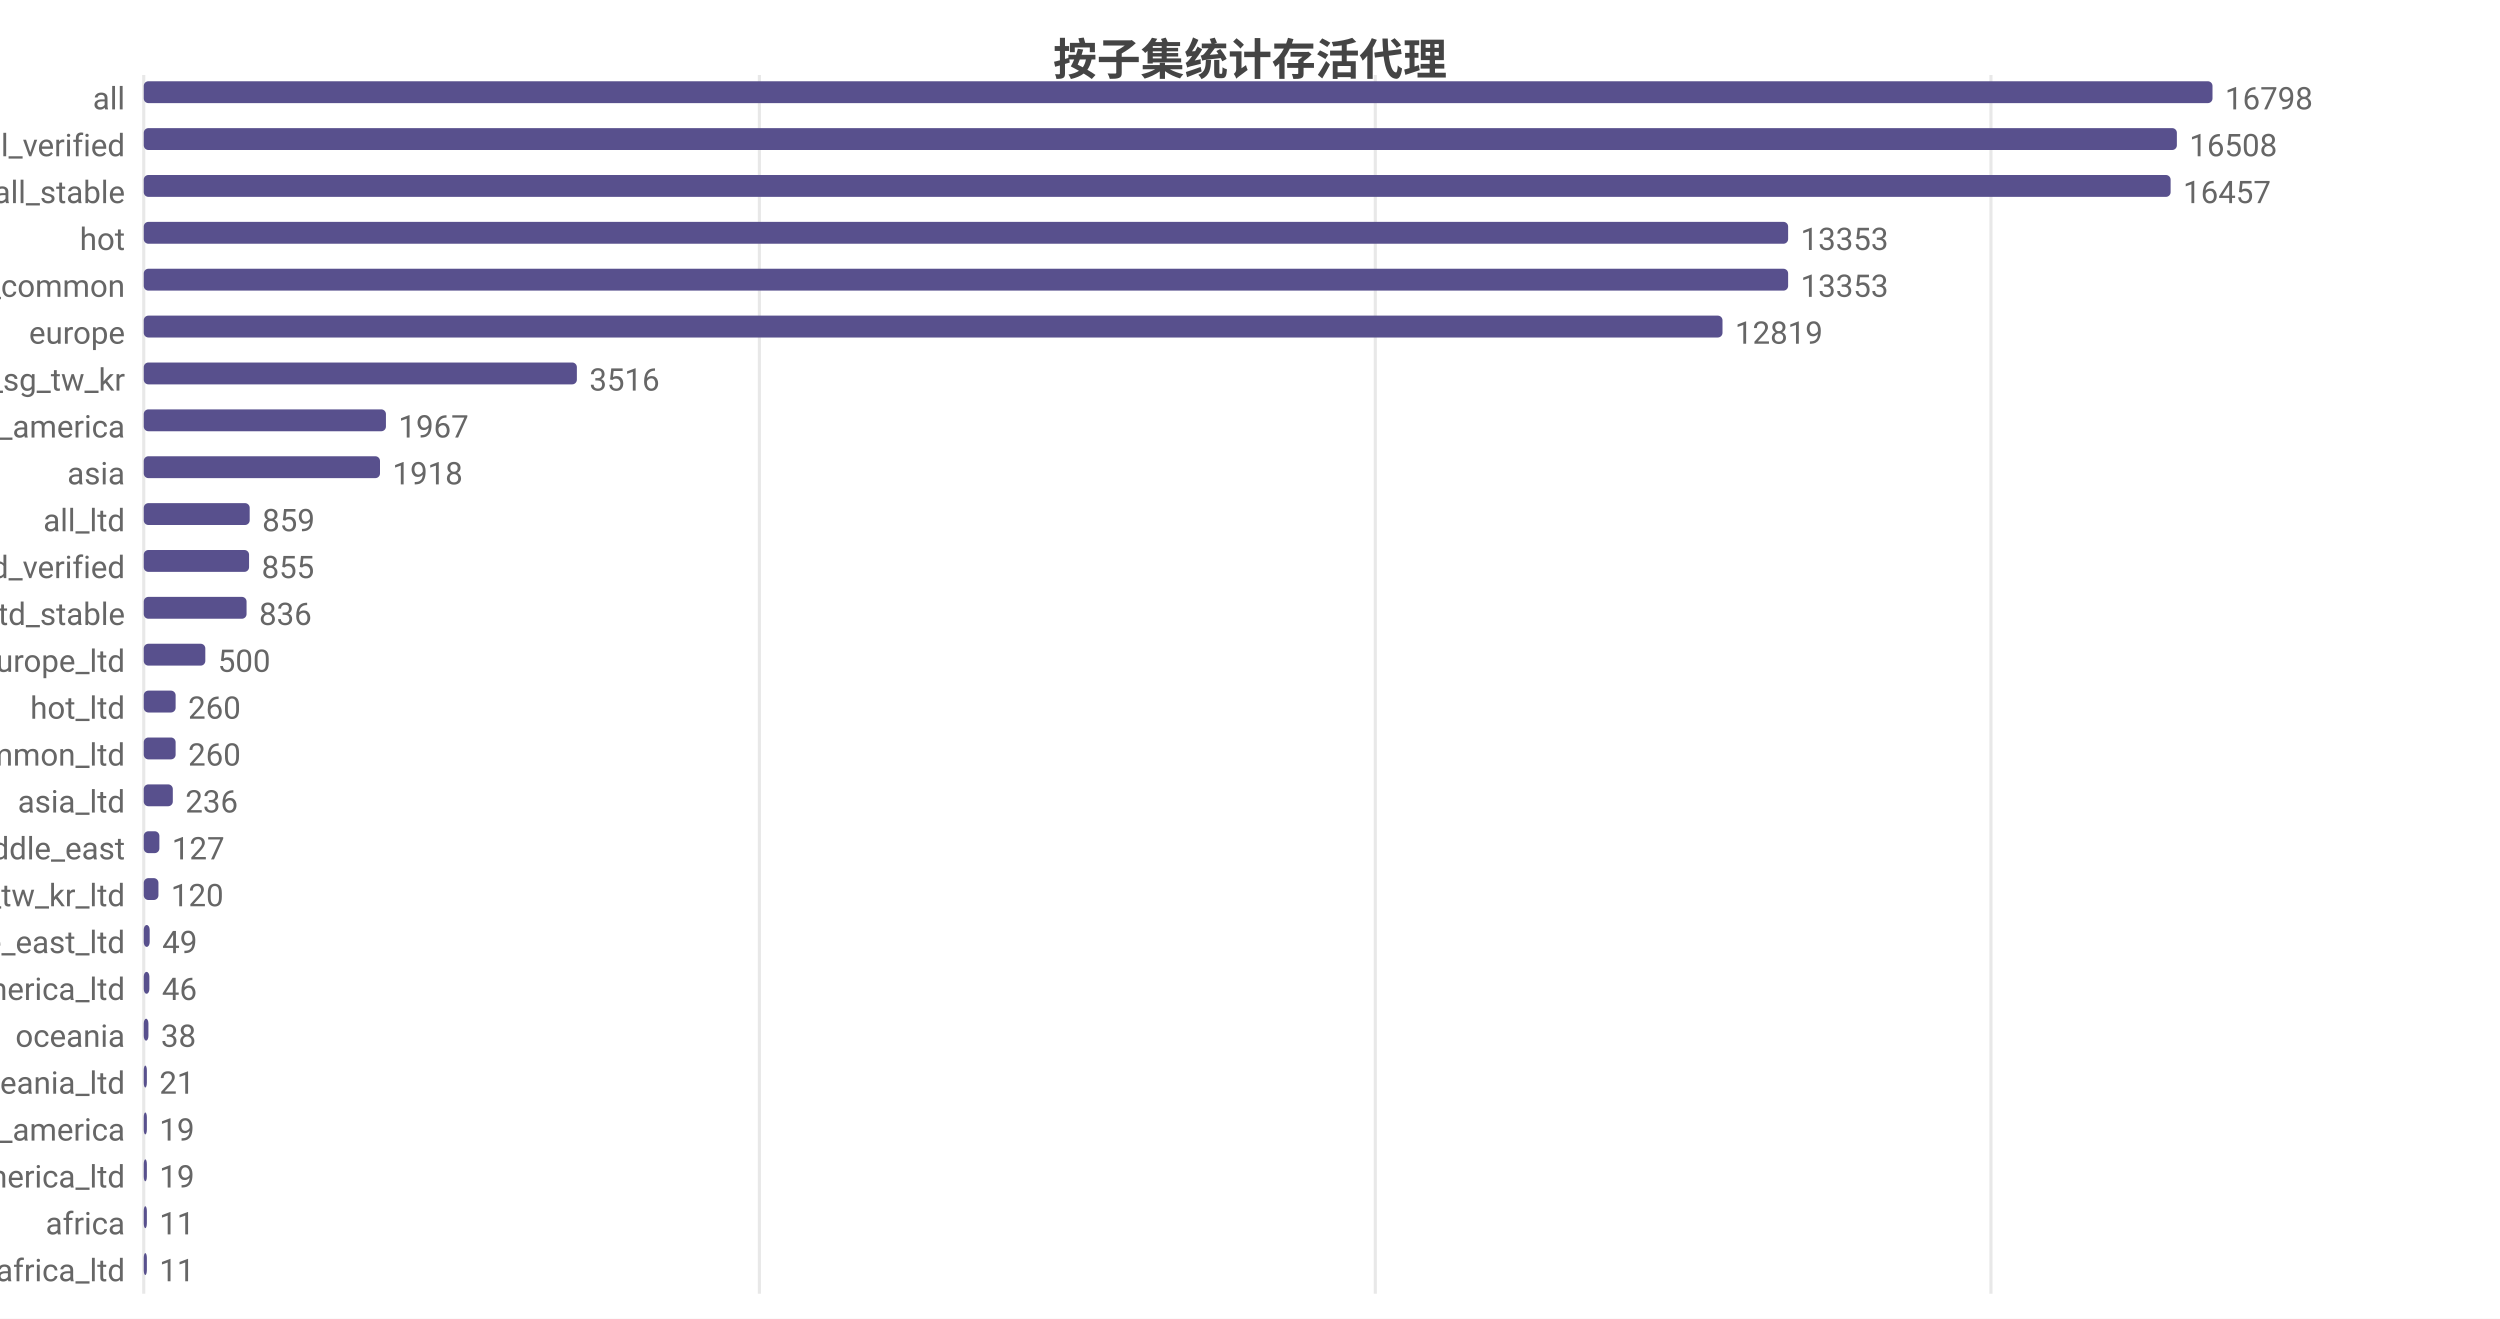
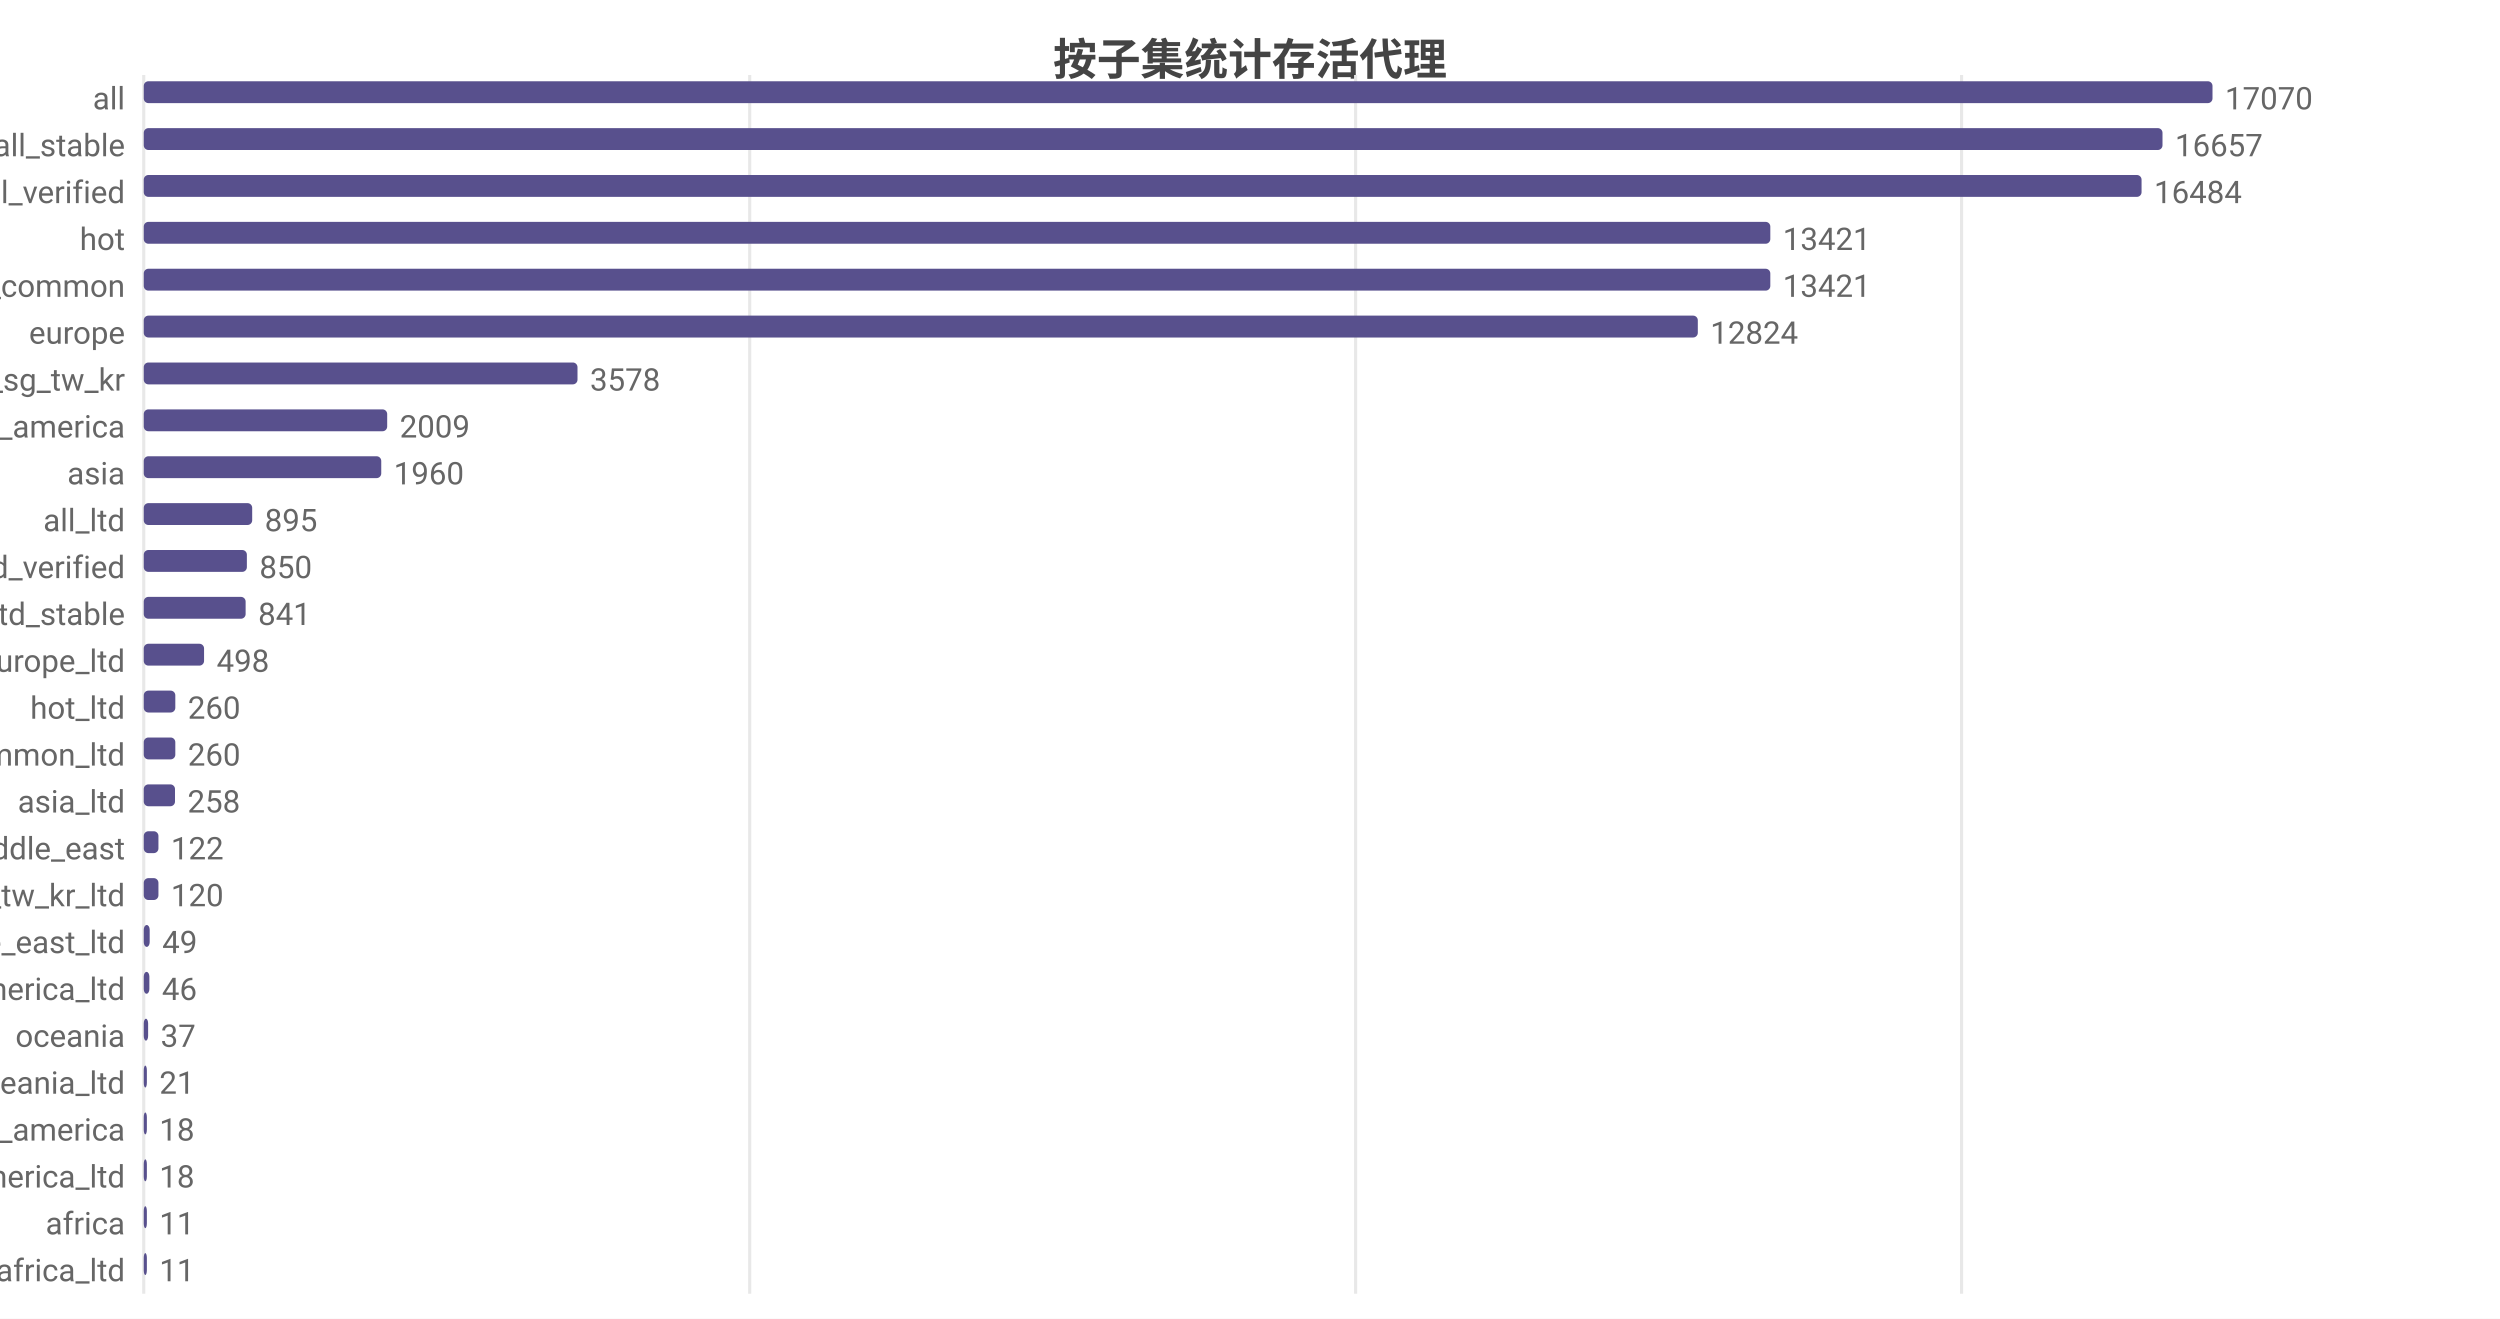
<svg xmlns="http://www.w3.org/2000/svg" width="800" height="422" viewBox="0 0 800 422">
  <rect width="800" height="422" fill="#ffffff" />
  <style>text{font-family:system-ui,-apple-system,'Segoe UI',Roboto,'PingFang SC','Microsoft YaHei','Noto Sans CJK SC',sans-serif}.g{stroke:#e8e8e8;stroke-width:1}.a{stroke:#999;stroke-width:1}.t{font-size:10px;fill:#666}.m{font-size:10px;text-anchor:middle;fill:#666}.e{font-size:10px;text-anchor:end;fill:#666}.l{font-size:11px;fill:#333}.tt{font-size:14px;font-weight:600;text-anchor:middle;fill:#444}.em{font-size:13px;text-anchor:middle;fill:#999}</style>
  <text class="tt" x="400.0" y="24">按子集统计存活代理</text>
  <line class="g" x1="46" y1="24" x2="46" y2="414" />
-   <line class="g" x1="243.0" y1="24" x2="243.0" y2="414" />
-   <line class="g" x1="440.1" y1="24" x2="440.1" y2="414" />
-   <line class="g" x1="637.1" y1="24" x2="637.1" y2="414" />
+   <line class="g" x1="239.9" y1="24" x2="239.9" y2="414" />
+   <line class="g" x1="433.8" y1="24" x2="433.8" y2="414" />
+   <line class="g" x1="627.7" y1="24" x2="627.7" y2="414" />
  <text class="e" x="40" y="35">all</text>
  <rect x="46" y="26" width="662" height="7" fill="#58508d" rx="1.5" />
-   <text class="t" x="712" y="35">16798</text>
-   <text class="e" x="40" y="50">all_verified</text>
-   <rect x="46" y="41" width="650.6" height="7" fill="#58508d" rx="1.5" />
-   <text class="t" x="700.6" y="50">16508</text>
-   <text class="e" x="40" y="65">all_stable</text>
-   <rect x="46" y="56" width="648.6" height="7" fill="#58508d" rx="1.5" />
-   <text class="t" x="698.6" y="65">16457</text>
+   <text class="t" x="712" y="35">17070</text>
+   <text class="e" x="40" y="50">all_stable</text>
+   <rect x="46" y="41" width="646.0" height="7" fill="#58508d" rx="1.5" />
+   <text class="t" x="696.0" y="50">16657</text>
+   <text class="e" x="40" y="65">all_verified</text>
+   <rect x="46" y="56" width="639.3" height="7" fill="#58508d" rx="1.5" />
+   <text class="t" x="689.3" y="65">16484</text>
  <text class="e" x="40" y="80">hot</text>
-   <rect x="46" y="71" width="526.2" height="7" fill="#58508d" rx="1.5" />
-   <text class="t" x="576.2" y="80">13353</text>
+   <rect x="46" y="71" width="520.5" height="7" fill="#58508d" rx="1.5" />
+   <text class="t" x="570.5" y="80">13421</text>
  <text class="e" x="40" y="95">cn_common</text>
-   <rect x="46" y="86" width="526.2" height="7" fill="#58508d" rx="1.5" />
-   <text class="t" x="576.2" y="95">13353</text>
+   <rect x="46" y="86" width="520.5" height="7" fill="#58508d" rx="1.5" />
+   <text class="t" x="570.5" y="95">13421</text>
  <text class="e" x="40" y="110">europe</text>
-   <rect x="46" y="101" width="505.2" height="7" fill="#58508d" rx="1.5" />
-   <text class="t" x="555.2" y="110">12819</text>
+   <rect x="46" y="101" width="497.3" height="7" fill="#58508d" rx="1.5" />
+   <text class="t" x="547.3" y="110">12824</text>
  <text class="e" x="40" y="125">hk_us_jp_sg_tw_kr</text>
-   <rect x="46" y="116" width="138.6" height="7" fill="#58508d" rx="1.5" />
-   <text class="t" x="188.6" y="125">3516</text>
+   <rect x="46" y="116" width="138.8" height="7" fill="#58508d" rx="1.5" />
+   <text class="t" x="188.8" y="125">3578</text>
  <text class="e" x="40" y="140">north_america</text>
-   <rect x="46" y="131" width="77.5" height="7" fill="#58508d" rx="1.5" />
-   <text class="t" x="127.5" y="140">1967</text>
+   <rect x="46" y="131" width="77.9" height="7" fill="#58508d" rx="1.5" />
+   <text class="t" x="127.9" y="140">2009</text>
  <text class="e" x="40" y="155">asia</text>
-   <rect x="46" y="146" width="75.6" height="7" fill="#58508d" rx="1.5" />
-   <text class="t" x="125.6" y="155">1918</text>
+   <rect x="46" y="146" width="76.0" height="7" fill="#58508d" rx="1.5" />
+   <text class="t" x="126.0" y="155">1960</text>
  <text class="e" x="40" y="170">all_ltd</text>
-   <rect x="46" y="161" width="33.9" height="7" fill="#58508d" rx="1.5" />
-   <text class="t" x="83.9" y="170">859</text>
+   <rect x="46" y="161" width="34.7" height="7" fill="#58508d" rx="1.5" />
+   <text class="t" x="84.7" y="170">895</text>
  <text class="e" x="40" y="185">all_ltd_verified</text>
-   <rect x="46" y="176" width="33.7" height="7" fill="#58508d" rx="1.5" />
-   <text class="t" x="83.7" y="185">855</text>
+   <rect x="46" y="176" width="33.0" height="7" fill="#58508d" rx="1.5" />
+   <text class="t" x="83.0" y="185">850</text>
  <text class="e" x="40" y="200">all_ltd_stable</text>
-   <rect x="46" y="191" width="32.9" height="7" fill="#58508d" rx="1.5" />
-   <text class="t" x="82.9" y="200">836</text>
+   <rect x="46" y="191" width="32.6" height="7" fill="#58508d" rx="1.5" />
+   <text class="t" x="82.6" y="200">841</text>
  <text class="e" x="40" y="215">europe_ltd</text>
-   <rect x="46" y="206" width="19.7" height="7" fill="#58508d" rx="1.5" />
-   <text class="t" x="69.7" y="215">500</text>
+   <rect x="46" y="206" width="19.3" height="7" fill="#58508d" rx="1.5" />
+   <text class="t" x="69.3" y="215">498</text>
  <text class="e" x="40" y="230">hot_ltd</text>
-   <rect x="46" y="221" width="10.2" height="7" fill="#58508d" rx="1.5" />
-   <text class="t" x="60.2" y="230">260</text>
+   <rect x="46" y="221" width="10.1" height="7" fill="#58508d" rx="1.5" />
+   <text class="t" x="60.1" y="230">260</text>
  <text class="e" x="40" y="245">cn_common_ltd</text>
-   <rect x="46" y="236" width="10.2" height="7" fill="#58508d" rx="1.5" />
-   <text class="t" x="60.2" y="245">260</text>
+   <rect x="46" y="236" width="10.1" height="7" fill="#58508d" rx="1.5" />
+   <text class="t" x="60.1" y="245">260</text>
  <text class="e" x="40" y="260">asia_ltd</text>
-   <rect x="46" y="251" width="9.3" height="7" fill="#58508d" rx="1.5" />
-   <text class="t" x="59.3" y="260">236</text>
+   <rect x="46" y="251" width="10.0" height="7" fill="#58508d" rx="1.5" />
+   <text class="t" x="60.0" y="260">258</text>
  <text class="e" x="40" y="275">middle_east</text>
-   <rect x="46" y="266" width="5.0" height="7" fill="#58508d" rx="1.5" />
-   <text class="t" x="55.0" y="275">127</text>
+   <rect x="46" y="266" width="4.7" height="7" fill="#58508d" rx="1.5" />
+   <text class="t" x="54.7" y="275">122</text>
  <text class="e" x="40" y="290">hk_us_jp_sg_tw_kr_ltd</text>
  <rect x="46" y="281" width="4.7" height="7" fill="#58508d" rx="1.5" />
  <text class="t" x="54.7" y="290">120</text>
  <text class="e" x="40" y="305">middle_east_ltd</text>
  <rect x="46" y="296" width="1.9" height="7" fill="#58508d" rx="1.5" />
  <text class="t" x="51.9" y="305">49</text>
  <text class="e" x="40" y="320">north_america_ltd</text>
  <rect x="46" y="311" width="1.8" height="7" fill="#58508d" rx="1.5" />
  <text class="t" x="51.8" y="320">46</text>
  <text class="e" x="40" y="335">oceania</text>
-   <rect x="46" y="326" width="1.5" height="7" fill="#58508d" rx="1.5" />
-   <text class="t" x="51.5" y="335">38</text>
+   <rect x="46" y="326" width="1.4" height="7" fill="#58508d" rx="1.5" />
+   <text class="t" x="51.4" y="335">37</text>
  <text class="e" x="40" y="350">oceania_ltd</text>
  <rect x="46" y="341" width="1" height="7" fill="#58508d" rx="1.5" />
  <text class="t" x="51" y="350">21</text>
  <text class="e" x="40" y="365">south_america</text>
  <rect x="46" y="356" width="1" height="7" fill="#58508d" rx="1.5" />
-   <text class="t" x="51" y="365">19</text>
+   <text class="t" x="51" y="365">18</text>
  <text class="e" x="40" y="380">south_america_ltd</text>
  <rect x="46" y="371" width="1" height="7" fill="#58508d" rx="1.5" />
-   <text class="t" x="51" y="380">19</text>
+   <text class="t" x="51" y="380">18</text>
  <text class="e" x="40" y="395">africa</text>
  <rect x="46" y="386" width="1" height="7" fill="#58508d" rx="1.5" />
  <text class="t" x="51" y="395">11</text>
  <text class="e" x="40" y="410">africa_ltd</text>
  <rect x="46" y="401" width="1" height="7" fill="#58508d" rx="1.5" />
  <text class="t" x="51" y="410">11</text>
</svg>
